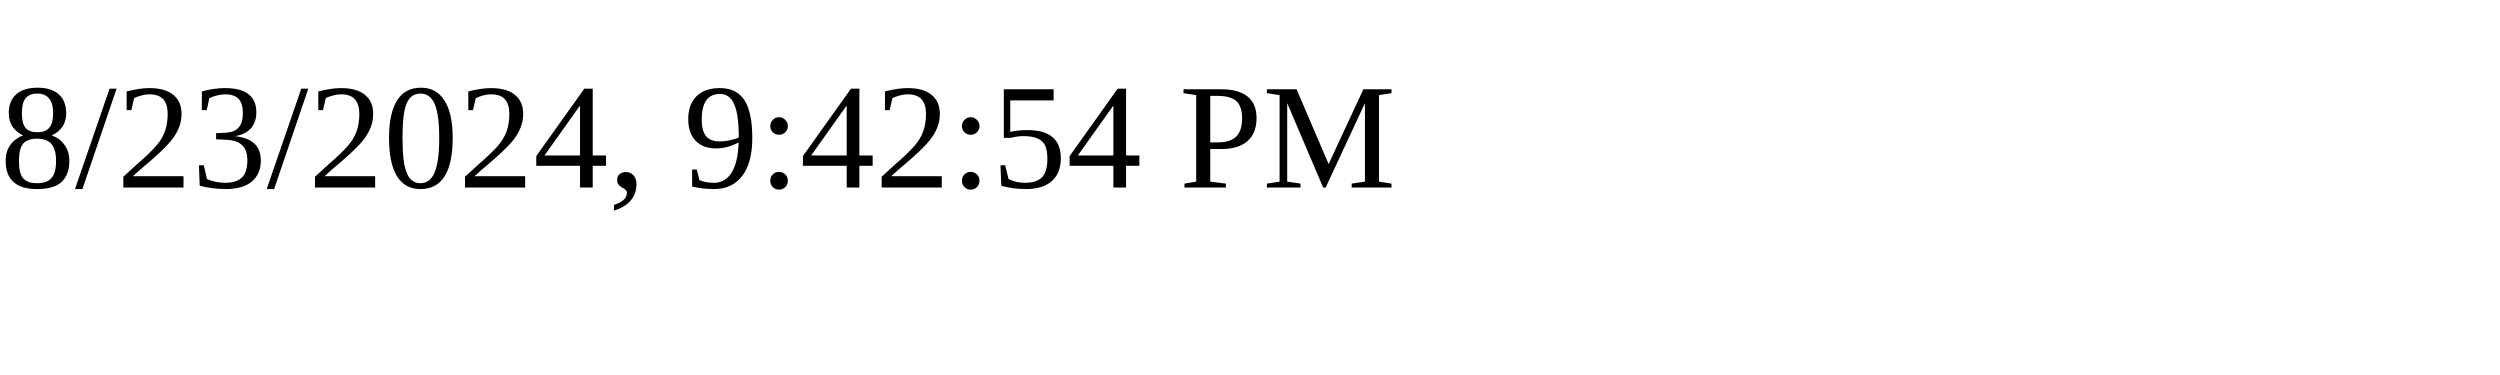
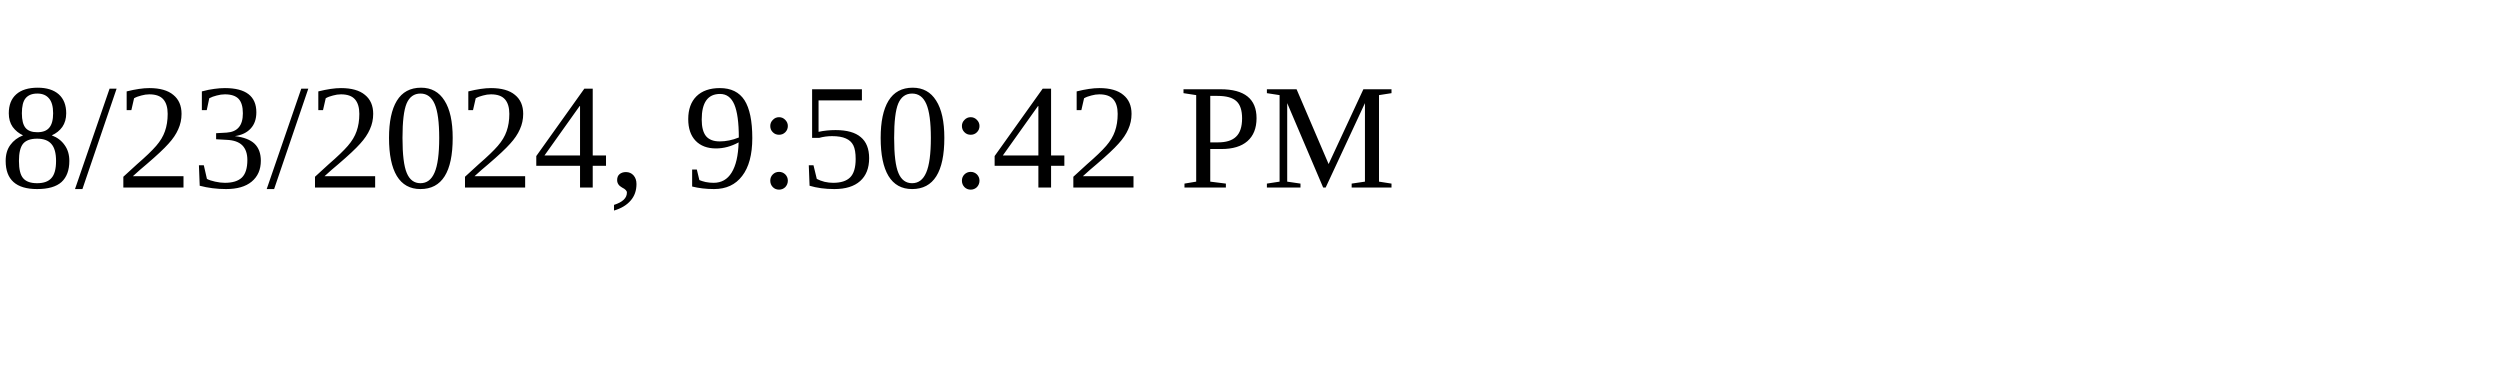
<svg xmlns="http://www.w3.org/2000/svg" height="30" width="200">
-   <text x="0" y="15">8/23/2024, 9:42:54 PM</text>
+   <text x="0" y="15">8/23/2024, 9:50:42 PM</text>
</svg>
